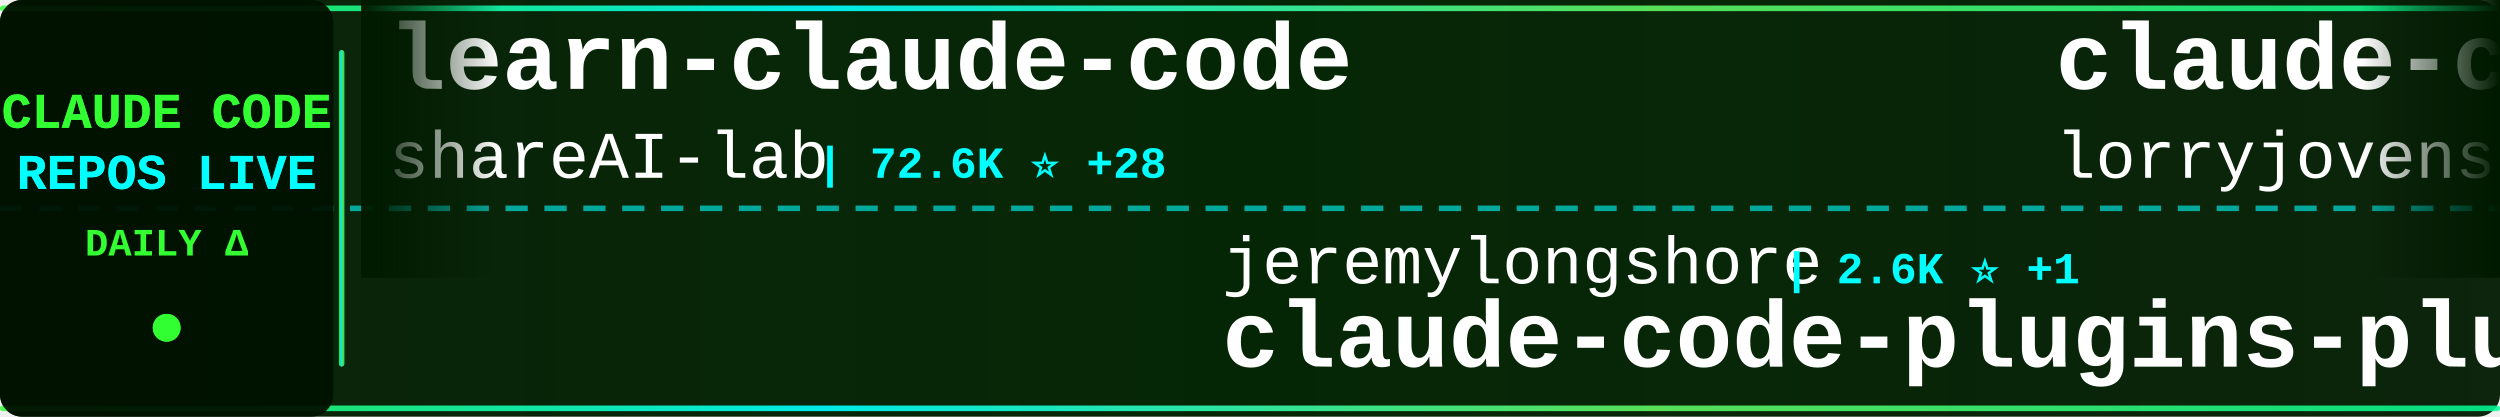
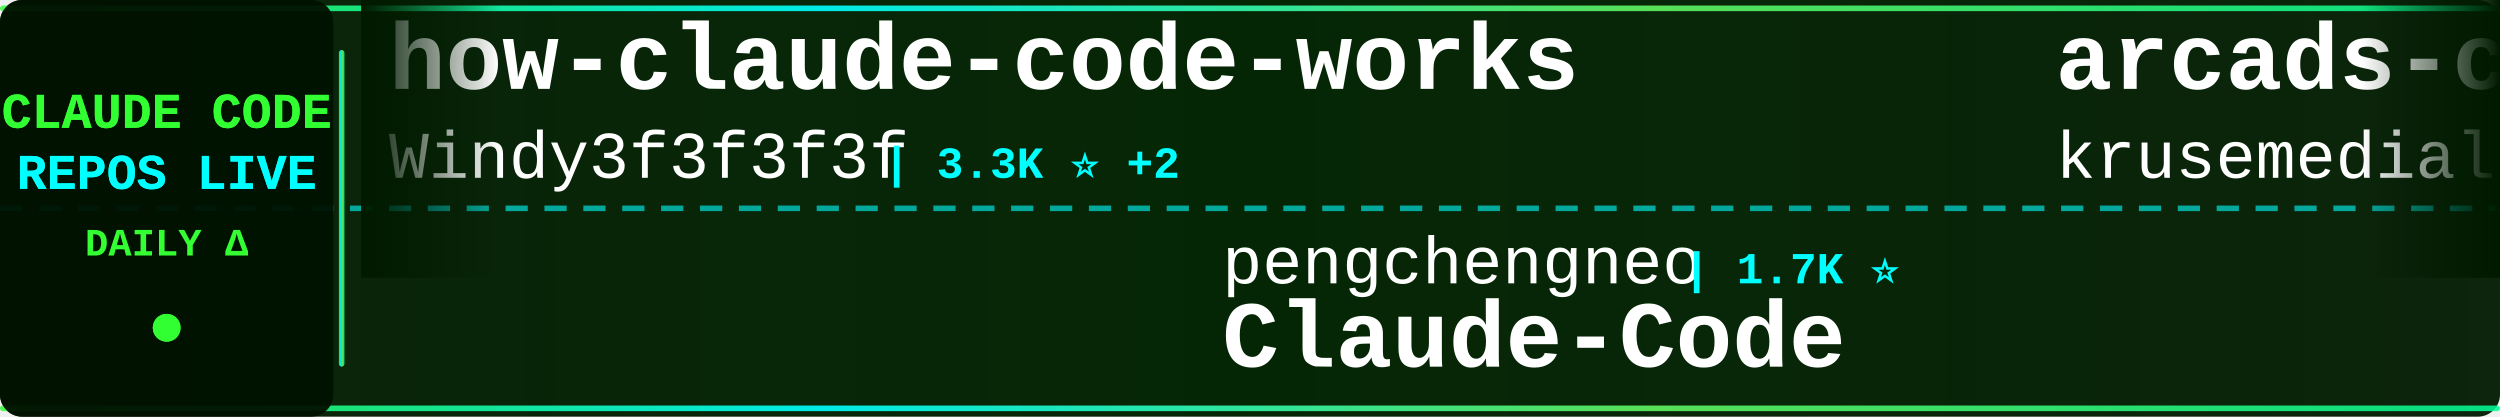
<svg xmlns="http://www.w3.org/2000/svg" width="900" height="150">
  <defs>
    <linearGradient id="tickerBg" x1="0%" y1="0%" x2="100%" y2="0%">
      <stop offset="0%" style="stop-color:#001a00;stop-opacity:0.95" />
      <stop offset="50%" style="stop-color:#002200;stop-opacity:0.98" />
      <stop offset="100%" style="stop-color:#001a00;stop-opacity:0.95" />
    </linearGradient>
    <linearGradient id="borderGrad" x1="0%" y1="0%" x2="100%" y2="0%">
      <stop offset="0%" style="stop-color:#33ff33;stop-opacity:0.85">
        <animate attributeName="stop-opacity" values="0.85;1;0.85" dur="2s" repeatCount="indefinite" />
      </stop>
      <stop offset="33%" style="stop-color:#00ffff;stop-opacity:0.9">
        <animate attributeName="stop-opacity" values="0.9;1;0.9" dur="2.2s" repeatCount="indefinite" />
      </stop>
      <stop offset="66%" style="stop-color:#66ff66;stop-opacity:0.85">
        <animate attributeName="stop-opacity" values="0.85;1;0.85" dur="1.8s" repeatCount="indefinite" />
      </stop>
      <stop offset="100%" style="stop-color:#00ff99;stop-opacity:0.85">
        <animate attributeName="stop-opacity" values="0.85;1;0.85" dur="2s" repeatCount="indefinite" />
      </stop>
    </linearGradient>
    <filter id="textGlow">
      <feGaussianBlur stdDeviation="0.1" result="coloredBlur" />
      <feMerge>
        <feMergeNode in="coloredBlur" />
        <feMergeNode in="SourceGraphic" />
      </feMerge>
    </filter>
    <filter id="metricGlow">
      <feGaussianBlur stdDeviation="0.2" result="coloredBlur" />
      <feMerge>
        <feMergeNode in="coloredBlur" />
        <feMergeNode in="SourceGraphic" />
      </feMerge>
    </filter>
    <linearGradient id="leftFade" x1="0%" y1="0%" x2="100%" y2="0%">
      <stop offset="0%" style="stop-color:#001a00;stop-opacity:1" />
      <stop offset="100%" style="stop-color:#001a00;stop-opacity:0" />
    </linearGradient>
    <linearGradient id="rightFade" x1="0%" y1="0%" x2="100%" y2="0%">
      <stop offset="0%" style="stop-color:#001a00;stop-opacity:0" />
      <stop offset="100%" style="stop-color:#001a00;stop-opacity:1" />
    </linearGradient>
  </defs>
  <rect width="900" height="150" fill="url(#tickerBg)" rx="8" />
  <rect x="0" y="2" width="900" height="2" fill="url(#borderGrad)" rx="1" />
  <rect x="0" y="146" width="900" height="2" fill="url(#borderGrad)" rx="1" />
  <line x1="0" y1="75" x2="900" y2="75" stroke="#00ffff" stroke-width="2" stroke-dasharray="8 6" opacity="0.6" />
  <rect x="0" y="0" width="120" height="150" fill="#001100" opacity="0.95" rx="8" />
  <text x="60" y="46" font-family="'Courier New', monospace" font-size="18" font-weight="bold" fill="#33ff33" text-anchor="middle" filter="url(#textGlow)">
    CLAUDE CODE
  </text>
  <text x="60" y="68" font-family="'Courier New', monospace" font-size="18" font-weight="bold" fill="#00ffff" text-anchor="middle" filter="url(#textGlow)">
    REPOS LIVE
  </text>
  <text x="60" y="92" font-family="'Courier New', monospace" font-size="14" font-weight="bold" fill="#33ff33" text-anchor="middle">
    DAILY Δ
  </text>
  <circle cx="60" cy="118" r="5" fill="#33ff33" filter="url(#metricGlow)">
    <animate attributeName="r" values="4;6;4" dur="1.5s" repeatCount="indefinite" />
    <animate attributeName="opacity" values="0.6;1;0.6" dur="1.5s" repeatCount="indefinite" />
  </circle>
  <rect x="122" y="18" width="2" height="114" fill="url(#borderGrad)" rx="1" />
  <clipPath id="tickerClip">
    <rect x="130" y="0" width="770" height="150" />
  </clipPath>
  <g clip-path="url(#tickerClip)">
    <g id="tickerItems">
      <animateTransform attributeName="transform" attributeType="XML" type="translate" from="0 0" to="-3000 0" dur="54s" repeatCount="indefinite" />
      <g transform="translate(0, 0)">
-         <text x="140" y="32" font-family="'Courier New', monospace" font-size="34" font-weight="bold" fill="#ffffff">learn-claude-code</text>
-         <text x="140" y="64" font-family="'Courier New', monospace" font-size="24" font-weight="normal" fill="#ffffff" opacity="1.0">shareAI-lab</text>
-         <text x="294" y="64" font-family="'Courier New', monospace" font-size="16" font-weight="bold" fill="#00ffff"> | 72.6K ⭐ +28</text>
+         <text x="140" y="32" font-family="'Courier New', monospace" font-size="34" font-weight="bold" fill="#ffffff">how-claude-code-works</text>
+         <text x="140" y="64" font-family="'Courier New', monospace" font-size="24" font-weight="normal" fill="#ffffff" opacity="1.0">Windy3f3f3f3f</text>
+         <text x="318" y="64" font-family="'Courier New', monospace" font-size="16" font-weight="bold" fill="#00ffff"> | 3.3K ⭐ +2</text>
      </g>
      <g transform="translate(300, 0)">
+         <text x="140" y="102" font-family="'Courier New', monospace" font-size="24" font-weight="normal" fill="#ffffff" opacity="1.0">pengchengneo</text>
+         <text x="306" y="102" font-family="'Courier New', monospace" font-size="16" font-weight="bold" fill="#00ffff"> | 1.7K ⭐</text>
+         <text x="140" y="132" font-family="'Courier New', monospace" font-size="34" font-weight="bold" fill="#ffffff">Claude-Code</text>
+       </g>
+       <g transform="translate(600, 0)">
+         <text x="140" y="32" font-family="'Courier New', monospace" font-size="34" font-weight="bold" fill="#ffffff">arcads-claude-code</text>
+         <text x="140" y="64" font-family="'Courier New', monospace" font-size="24" font-weight="normal" fill="#ffffff" opacity="1.0">krusemediallc</text>
+         <text x="318" y="64" font-family="'Courier New', monospace" font-size="16" font-weight="bold" fill="#00ffff"> | 1.1K ⭐ -1</text>
+       </g>
+       <g transform="translate(900, 0)">
+         <text x="140" y="102" font-family="'Courier New', monospace" font-size="24" font-weight="normal" fill="#ffffff" opacity="1.0">Donchitos</text>
+         <text x="270" y="102" font-family="'Courier New', monospace" font-size="16" font-weight="bold" fill="#00ffff"> | 23.5K ⭐ +2</text>
+         <text x="140" y="132" font-family="'Courier New', monospace" font-size="34" font-weight="bold" fill="#ffffff">Claude-Code-Game-Studios</text>
+       </g>
+       <g transform="translate(1200, 0)">
+         <text x="140" y="32" font-family="'Courier New', monospace" font-size="34" font-weight="bold" fill="#ffffff">claude-code-harness</text>
+         <text x="140" y="64" font-family="'Courier New', monospace" font-size="24" font-weight="normal" fill="#ffffff" opacity="1.0">Chachamaru127</text>
+         <text x="318" y="64" font-family="'Courier New', monospace" font-size="16" font-weight="bold" fill="#00ffff"> | 3.0K ⭐</text>
+       </g>
+       <g transform="translate(1500, 0)">
        <text x="140" y="102" font-family="'Courier New', monospace" font-size="24" font-weight="normal" fill="#ffffff" opacity="1.0">jeremylongshore</text>
        <text x="342" y="102" font-family="'Courier New', monospace" font-size="16" font-weight="bold" fill="#00ffff"> | 2.6K ⭐ +1</text>
        <text x="140" y="132" font-family="'Courier New', monospace" font-size="34" font-weight="bold" fill="#ffffff">claude-code-plugins-plus...</text>
      </g>
-       <g transform="translate(600, 0)">
-         <text x="140" y="32" font-family="'Courier New', monospace" font-size="34" font-weight="bold" fill="#ffffff">claude-code-rust</text>
-         <text x="140" y="64" font-family="'Courier New', monospace" font-size="24" font-weight="normal" fill="#ffffff" opacity="1.0">lorryjovens-hub</text>
-         <text x="342" y="64" font-family="'Courier New', monospace" font-size="16" font-weight="bold" fill="#00ffff"> | 1.7K ⭐</text>
-       </g>
-       <g transform="translate(900, 0)">
-         <text x="140" y="102" font-family="'Courier New', monospace" font-size="24" font-weight="normal" fill="#ffffff" opacity="1.0">Windy3f3f3f3f</text>
-         <text x="318" y="102" font-family="'Courier New', monospace" font-size="16" font-weight="bold" fill="#00ffff"> | 3.3K ⭐ +3</text>
-         <text x="140" y="132" font-family="'Courier New', monospace" font-size="34" font-weight="bold" fill="#ffffff">how-claude-code-works</text>
-       </g>
-       <g transform="translate(1200, 0)">
-         <text x="140" y="32" font-family="'Courier New', monospace" font-size="34" font-weight="bold" fill="#ffffff">Claude-Code-Game-Studios</text>
-         <text x="140" y="64" font-family="'Courier New', monospace" font-size="24" font-weight="normal" fill="#ffffff" opacity="1.0">Donchitos</text>
-         <text x="270" y="64" font-family="'Courier New', monospace" font-size="16" font-weight="bold" fill="#00ffff"> | 23.5K ⭐ +2</text>
-       </g>
-       <g transform="translate(1500, 0)">
-         <text x="140" y="102" font-family="'Courier New', monospace" font-size="24" font-weight="normal" fill="#ffffff" opacity="1.0">lintsinghua</text>
-         <text x="294" y="102" font-family="'Courier New', monospace" font-size="16" font-weight="bold" fill="#00ffff"> | 4.0K ⭐ +2</text>
-         <text x="140" y="132" font-family="'Courier New', monospace" font-size="34" font-weight="bold" fill="#ffffff">claude-code-book</text>
-       </g>
      <g transform="translate(1800, 0)">
-         <text x="140" y="32" font-family="'Courier New', monospace" font-size="34" font-weight="bold" fill="#ffffff">system_prompts_leaks</text>
-         <text x="140" y="64" font-family="'Courier New', monospace" font-size="24" font-weight="normal" fill="#ffffff" opacity="1.0">asgeirtj</text>
-         <text x="258" y="64" font-family="'Courier New', monospace" font-size="16" font-weight="bold" fill="#00ffff"> | 61.3K ⭐ +18</text>
+         <text x="140" y="32" font-family="'Courier New', monospace" font-size="34" font-weight="bold" fill="#ffffff">Dive-into-Claude-Code</text>
+         <text x="140" y="64" font-family="'Courier New', monospace" font-size="24" font-weight="normal" fill="#ffffff" opacity="1.0">VILA-Lab</text>
+         <text x="258" y="64" font-family="'Courier New', monospace" font-size="16" font-weight="bold" fill="#00ffff"> | 2.0K ⭐ +3</text>
      </g>
      <g transform="translate(2100, 0)">
-         <text x="140" y="102" font-family="'Courier New', monospace" font-size="24" font-weight="normal" fill="#ffffff" opacity="1.0">KPR111</text>
-         <text x="234" y="102" font-family="'Courier New', monospace" font-size="16" font-weight="bold" fill="#00ffff"> | 18 ⭐</text>
+         <text x="140" y="102" font-family="'Courier New', monospace" font-size="24" font-weight="normal" fill="#ffffff" opacity="1.0">asgeirtj</text>
+         <text x="258" y="102" font-family="'Courier New', monospace" font-size="16" font-weight="bold" fill="#00ffff"> | 61.3K ⭐ +9</text>
+         <text x="140" y="132" font-family="'Courier New', monospace" font-size="34" font-weight="bold" fill="#ffffff">system_prompts_leaks</text>
+       </g>
+       <g transform="translate(2400, 0)">
+         <text x="140" y="32" font-family="'Courier New', monospace" font-size="34" font-weight="bold" fill="#ffffff">claude-code-engineering</text>
+         <text x="140" y="64" font-family="'Courier New', monospace" font-size="24" font-weight="normal" fill="#ffffff" opacity="1.0">huangjia2019</text>
+         <text x="306" y="64" font-family="'Courier New', monospace" font-size="16" font-weight="bold" fill="#00ffff"> | 1.0K ⭐</text>
+       </g>
+       <g transform="translate(2700, 0)">
+         <text x="140" y="102" font-family="'Courier New', monospace" font-size="24" font-weight="normal" fill="#ffffff" opacity="1.0">simonw</text>
+         <text x="234" y="102" font-family="'Courier New', monospace" font-size="16" font-weight="bold" fill="#00ffff"> | 1.6K ⭐</text>
+         <text x="140" y="132" font-family="'Courier New', monospace" font-size="34" font-weight="bold" fill="#ffffff">claude-code-transcripts</text>
+       </g>
+       <g transform="translate(3000, 0)">
+         <text x="140" y="32" font-family="'Courier New', monospace" font-size="34" font-weight="bold" fill="#ffffff">how-claude-code-works</text>
+         <text x="140" y="64" font-family="'Courier New', monospace" font-size="24" font-weight="normal" fill="#ffffff" opacity="1.0">Windy3f3f3f3f</text>
+         <text x="318" y="64" font-family="'Courier New', monospace" font-size="16" font-weight="bold" fill="#00ffff"> | 3.3K ⭐ +2</text>
+       </g>
+       <g transform="translate(3300, 0)">
+         <text x="140" y="102" font-family="'Courier New', monospace" font-size="24" font-weight="normal" fill="#ffffff" opacity="1.0">pengchengneo</text>
+         <text x="306" y="102" font-family="'Courier New', monospace" font-size="16" font-weight="bold" fill="#00ffff"> | 1.7K ⭐</text>
        <text x="140" y="132" font-family="'Courier New', monospace" font-size="34" font-weight="bold" fill="#ffffff">Claude-Code</text>
      </g>
-       <g transform="translate(2400, 0)">
-         <text x="140" y="32" font-family="'Courier New', monospace" font-size="34" font-weight="bold" fill="#ffffff">claude-code-analysis</text>
-         <text x="140" y="64" font-family="'Courier New', monospace" font-size="24" font-weight="normal" fill="#ffffff" opacity="1.0">liuup</text>
-         <text x="222" y="64" font-family="'Courier New', monospace" font-size="16" font-weight="bold" fill="#00ffff"> | 3.7K ⭐ +1</text>
-       </g>
-       <g transform="translate(2700, 0)">
-         <text x="140" y="102" font-family="'Courier New', monospace" font-size="24" font-weight="normal" fill="#ffffff" opacity="1.0">OrcaWhisper</text>
-         <text x="294" y="102" font-family="'Courier New', monospace" font-size="16" font-weight="bold" fill="#00ffff"> | 86 ⭐</text>
-         <text x="140" y="132" font-family="'Courier New', monospace" font-size="34" font-weight="bold" fill="#ffffff">Claude-Code</text>
-       </g>
-       <g transform="translate(3000, 0)">
-         <text x="140" y="32" font-family="'Courier New', monospace" font-size="34" font-weight="bold" fill="#ffffff">learn-claude-code</text>
-         <text x="140" y="64" font-family="'Courier New', monospace" font-size="24" font-weight="normal" fill="#ffffff" opacity="1.0">shareAI-lab</text>
-         <text x="294" y="64" font-family="'Courier New', monospace" font-size="16" font-weight="bold" fill="#00ffff"> | 72.6K ⭐ +28</text>
-       </g>
-       <g transform="translate(3300, 0)">
-         <text x="140" y="102" font-family="'Courier New', monospace" font-size="24" font-weight="normal" fill="#ffffff" opacity="1.0">jeremylongshore</text>
-         <text x="342" y="102" font-family="'Courier New', monospace" font-size="16" font-weight="bold" fill="#00ffff"> | 2.6K ⭐ +1</text>
-         <text x="140" y="132" font-family="'Courier New', monospace" font-size="34" font-weight="bold" fill="#ffffff">claude-code-plugins-plus...</text>
-       </g>
      <g transform="translate(3600, 0)">
-         <text x="140" y="32" font-family="'Courier New', monospace" font-size="34" font-weight="bold" fill="#ffffff">claude-code-rust</text>
-         <text x="140" y="64" font-family="'Courier New', monospace" font-size="24" font-weight="normal" fill="#ffffff" opacity="1.0">lorryjovens-hub</text>
-         <text x="342" y="64" font-family="'Courier New', monospace" font-size="16" font-weight="bold" fill="#00ffff"> | 1.7K ⭐</text>
+         <text x="140" y="32" font-family="'Courier New', monospace" font-size="34" font-weight="bold" fill="#ffffff">arcads-claude-code</text>
+         <text x="140" y="64" font-family="'Courier New', monospace" font-size="24" font-weight="normal" fill="#ffffff" opacity="1.0">krusemediallc</text>
+         <text x="318" y="64" font-family="'Courier New', monospace" font-size="16" font-weight="bold" fill="#00ffff"> | 1.1K ⭐ -1</text>
      </g>
      <g transform="translate(3900, 0)">
-         <text x="140" y="102" font-family="'Courier New', monospace" font-size="24" font-weight="normal" fill="#ffffff" opacity="1.0">Windy3f3f3f3f</text>
-         <text x="318" y="102" font-family="'Courier New', monospace" font-size="16" font-weight="bold" fill="#00ffff"> | 3.3K ⭐ +3</text>
-         <text x="140" y="132" font-family="'Courier New', monospace" font-size="34" font-weight="bold" fill="#ffffff">how-claude-code-works</text>
+         <text x="140" y="102" font-family="'Courier New', monospace" font-size="24" font-weight="normal" fill="#ffffff" opacity="1.0">Donchitos</text>
+         <text x="270" y="102" font-family="'Courier New', monospace" font-size="16" font-weight="bold" fill="#00ffff"> | 23.5K ⭐ +2</text>
+         <text x="140" y="132" font-family="'Courier New', monospace" font-size="34" font-weight="bold" fill="#ffffff">Claude-Code-Game-Studios</text>
      </g>
    </g>
  </g>
  <rect x="130" y="0" width="50" height="100" fill="url(#leftFade)" />
  <rect x="850" y="0" width="50" height="100" fill="url(#rightFade)" />
</svg>
